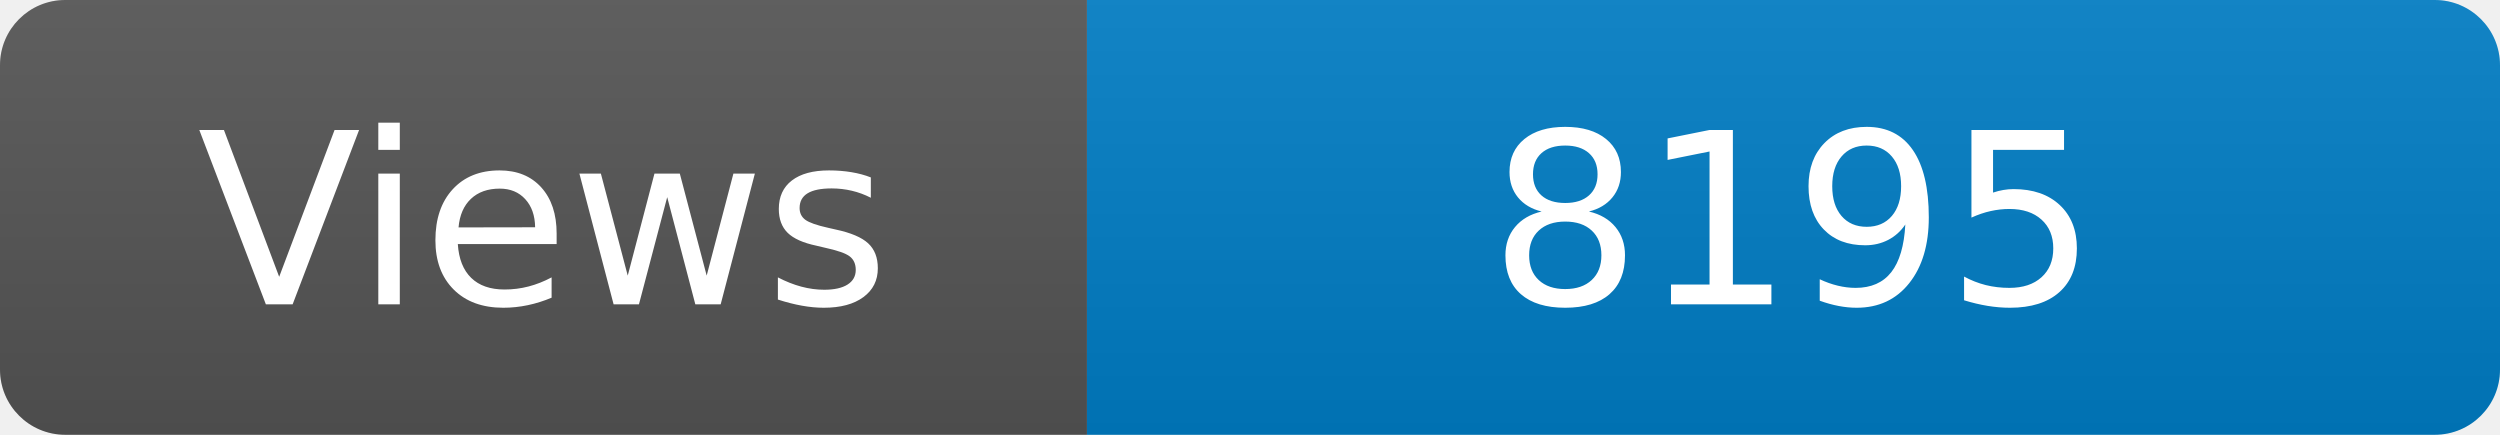
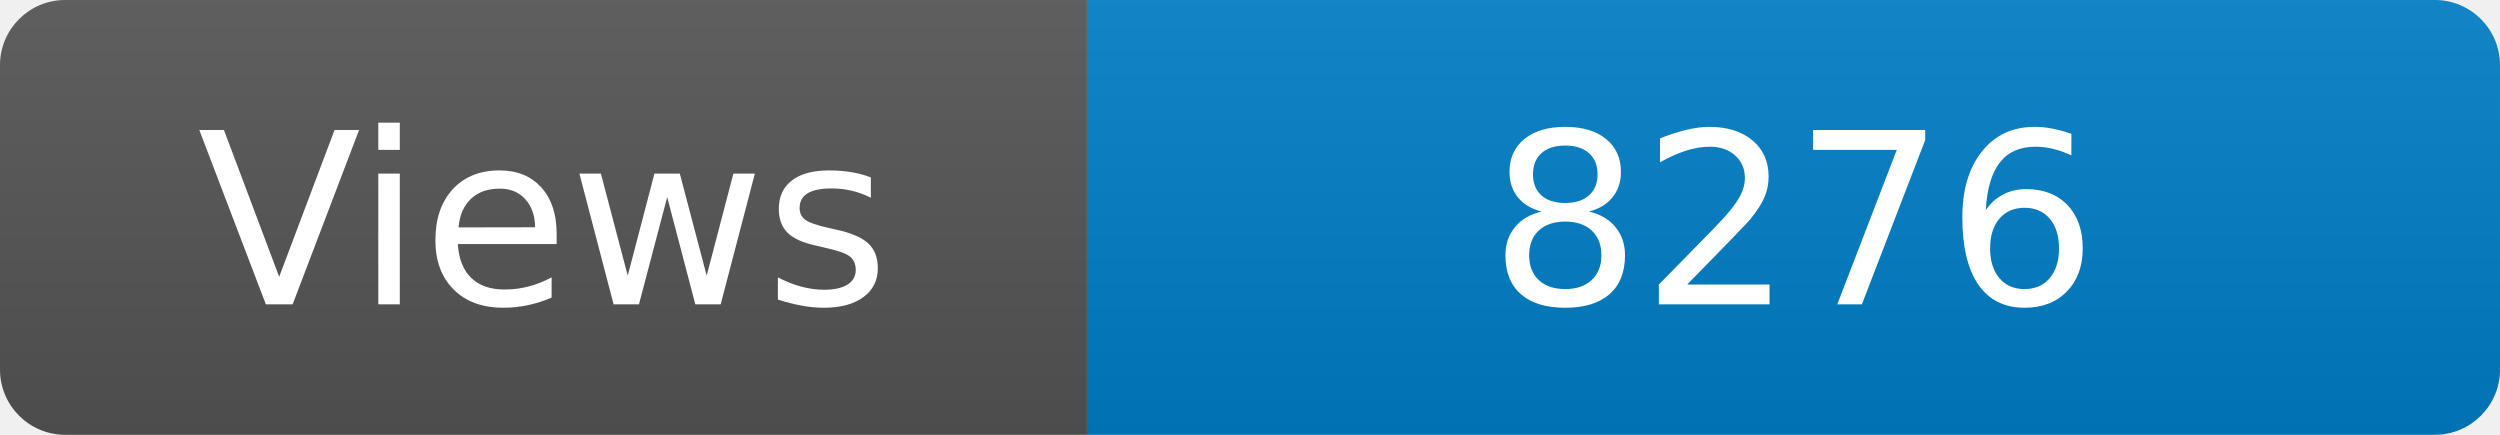
<svg xmlns="http://www.w3.org/2000/svg" width="115" height="20" role="img" aria-label="Maintained?: yes">
  <linearGradient id="s" x2="0" y2="100%">
    <stop offset="0" stop-color="#bbb" stop-opacity=".1" />
    <stop offset="1" stop-opacity=".1" />
  </linearGradient>
  <clipPath id="r">
    <rect width="115" height="20" rx="3" fill="#fff" />
  </clipPath>
  <g clip-path="url(#r)">
    <rect width="50" height="20" fill="#555" />
    <rect x="50" width="160" height="20" fill="#007ec6" />
    <rect width="115" height="20" fill="url(#s)" />
  </g>
  <g fill="#fff" text-anchor="middle" font-family="Verdana,Geneva,DejaVu Sans,sans-serif" font-size="110">
    <text x="250" y="140" transform="scale(.1)" fill="#fff">Views</text>
-     <text x="825" y="140" transform="scale(.1)" fill="#fff">8195</text>
+     <text x="825" y="140" transform="scale(.1)" fill="#fff">8276</text>
  </g>
</svg>
